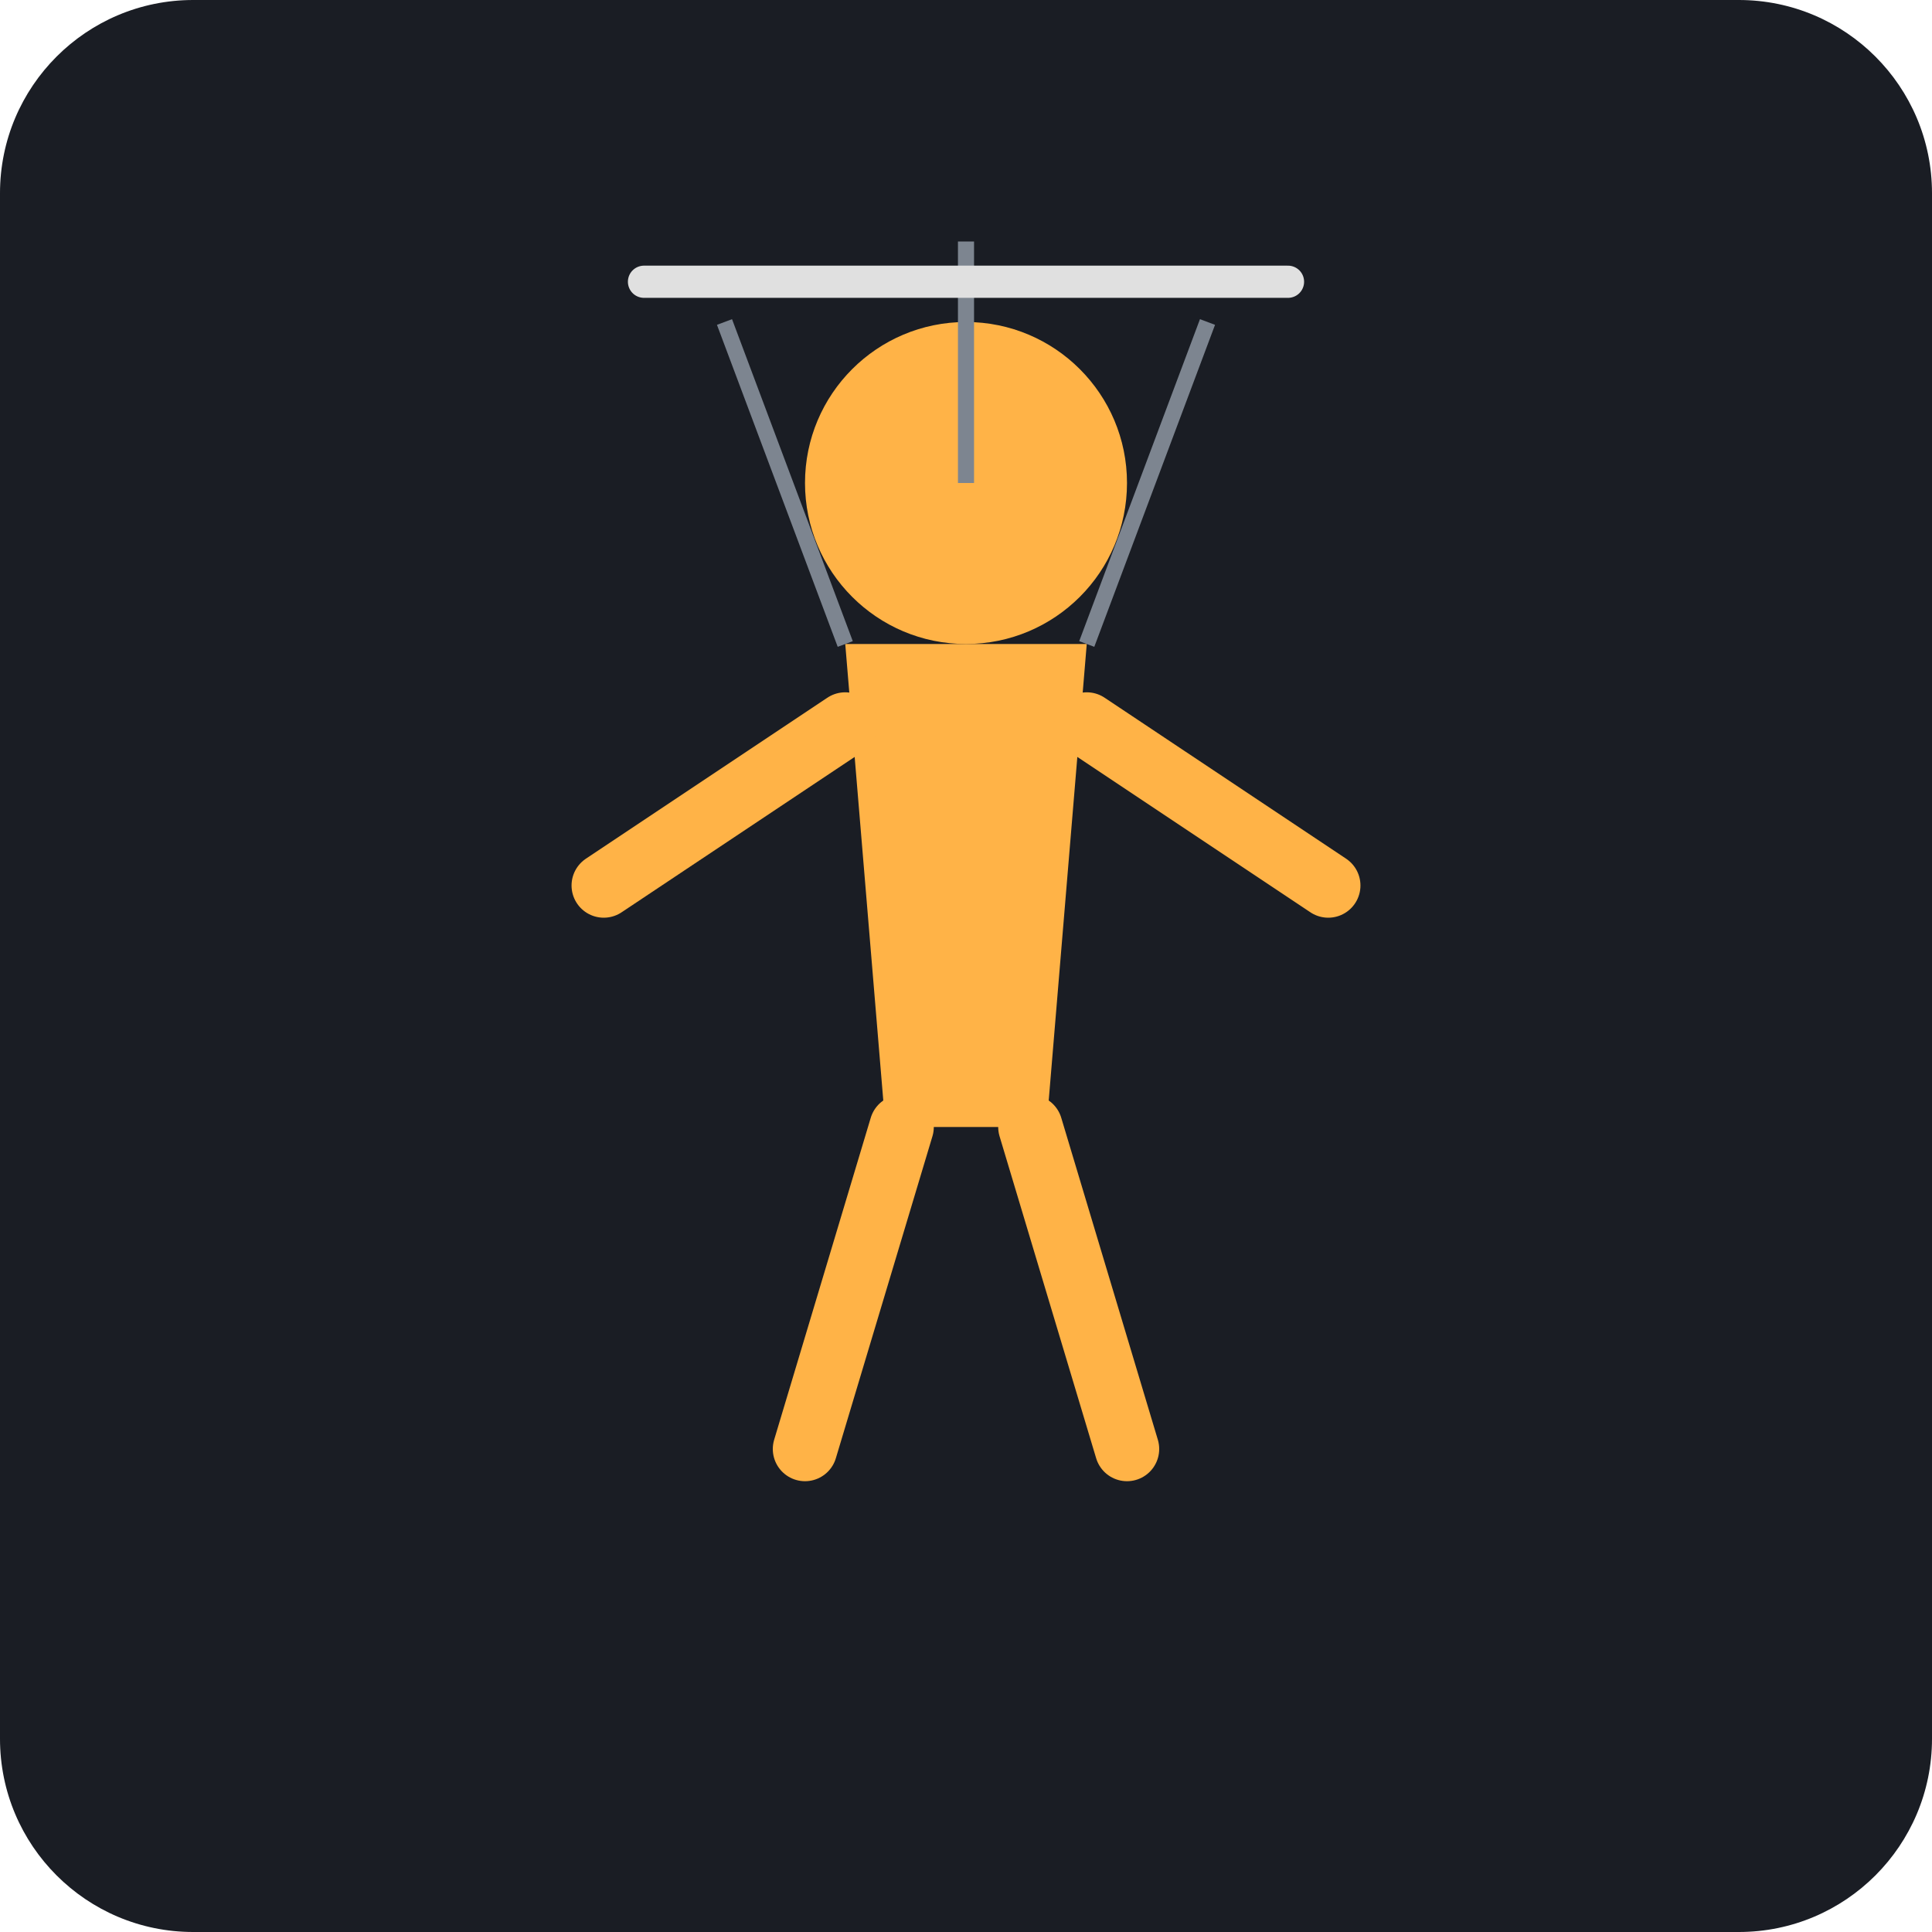
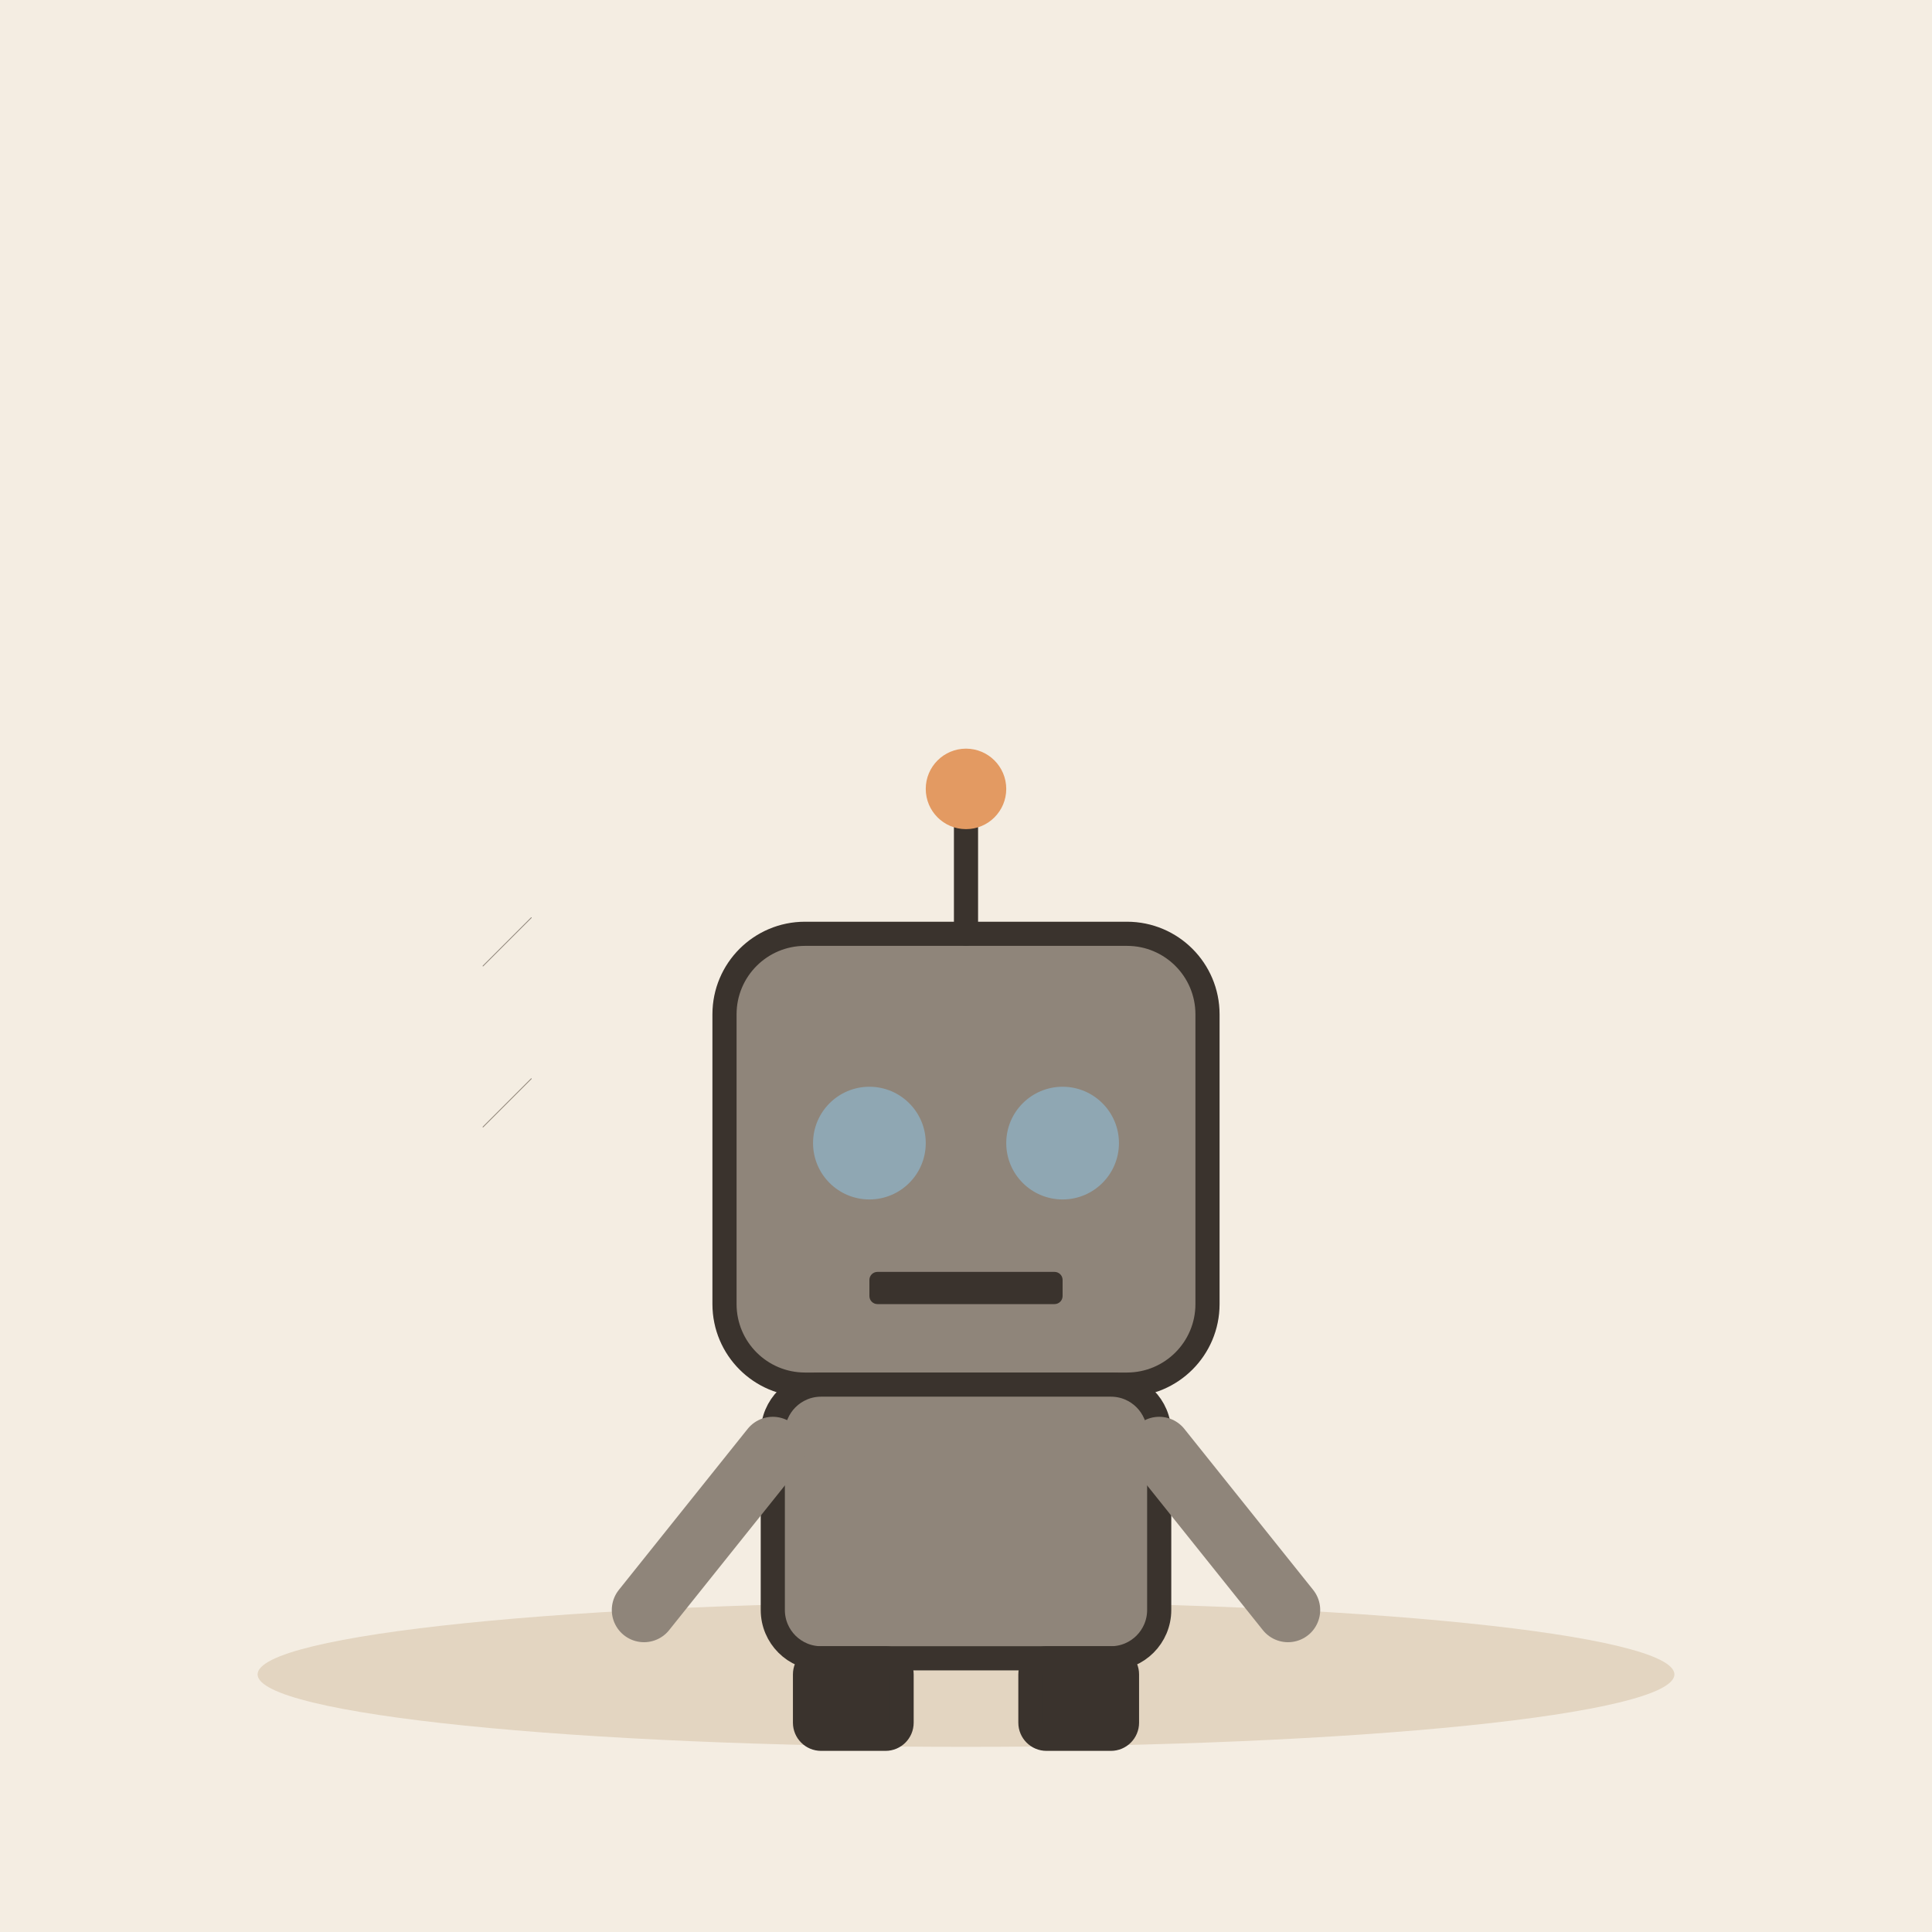
- <svg xmlns="http://www.w3.org/2000/svg" viewBox="0 0 240 240">
-   <rect width="240" height="240" rx="24" fill="#1A1D24" />
-   <g transform="translate(120, 120)">
-     <path d="M-15 -40 L15 -40 L10 20 L-10 20 Z" fill="#FFB347" />
-     <path d="M-15 -30 L-45 -10" stroke="#FFB347" stroke-width="8" stroke-linecap="round" />
-     <path d="M15 -30 L45 -10" stroke="#FFB347" stroke-width="8" stroke-linecap="round" />
-     <path d="M-8 20 L-20 60" stroke="#FFB347" stroke-width="8" stroke-linecap="round" />
-     <path d="M8 20 L20 60" stroke="#FFB347" stroke-width="8" stroke-linecap="round" />
-     <circle cx="0" cy="-60" r="20" fill="#FFB347" />
-     <path d="M-30 -80 L-15 -40" stroke="#7D8590" stroke-width="2" />
-     <path d="M30 -80 L15 -40" stroke="#7D8590" stroke-width="2" />
-     <path d="M0 -90 L0 -60" stroke="#7D8590" stroke-width="2" />
-     <path d="M-40 -85 L40 -85" stroke="#E0E0E0" stroke-width="4" stroke-linecap="round" />
+ <svg xmlns="http://www.w3.org/2000/svg" viewBox="0 0 240 240" data-style="editorial">
+   <rect width="240" height="240" fill="#F4EDE2" />
+   <ellipse cx="120" cy="208" rx="88" ry="9" fill="#E3D5C1" />
+   <g transform="translate(120 206)">
+     <rect x="-30" y="-90" width="60" height="56" rx="10" fill="#8F857A" stroke="#3A332D" stroke-width="3" stroke-linecap="round" stroke-linejoin="round" />
+     <circle cx="-12" cy="-64" r="7" fill="#8FA7B3" />
+     <circle cx="12" cy="-64" r="7" fill="#8FA7B3" />
+     <rect x="-12" y="-48" width="24" height="4" rx="1" fill="#3A332D" />
+     <path d="M0 -90L0 -104" stroke="#3A332D" stroke-width="3" stroke-linecap="round" fill="none" />
+     <circle cx="0" cy="-108" r="5" fill="#E39A62" />
+     <rect x="-24" y="-34" width="48" height="34" rx="6" fill="#8F857A" stroke="#3A332D" stroke-width="3" stroke-linecap="round" stroke-linejoin="round" />
+     <path d="M-24 -26L-40 -6" stroke="#8F857A" stroke-width="8" stroke-linecap="round" fill="none" />
+     <path d="M24 -26L40 -6" stroke="#8F857A" stroke-width="8" stroke-linecap="round" fill="none" />
+     <rect x="-20" y="0" width="12" height="10" rx="2" fill="#3A332D" stroke="#3A332D" stroke-width="3" stroke-linecap="round" stroke-linejoin="round" />
+     <rect x="8" y="0" width="12" height="10" rx="2" fill="#3A332D" stroke="#3A332D" stroke-width="3" stroke-linecap="round" stroke-linejoin="round" />
  </g>
+   <path d="M60 120l6 -6M60 140l6 -6" fill="none" stroke="#8F857A" stroke-width="0.1" stroke-linecap="round" stroke-linejoin="round" />
</svg>
